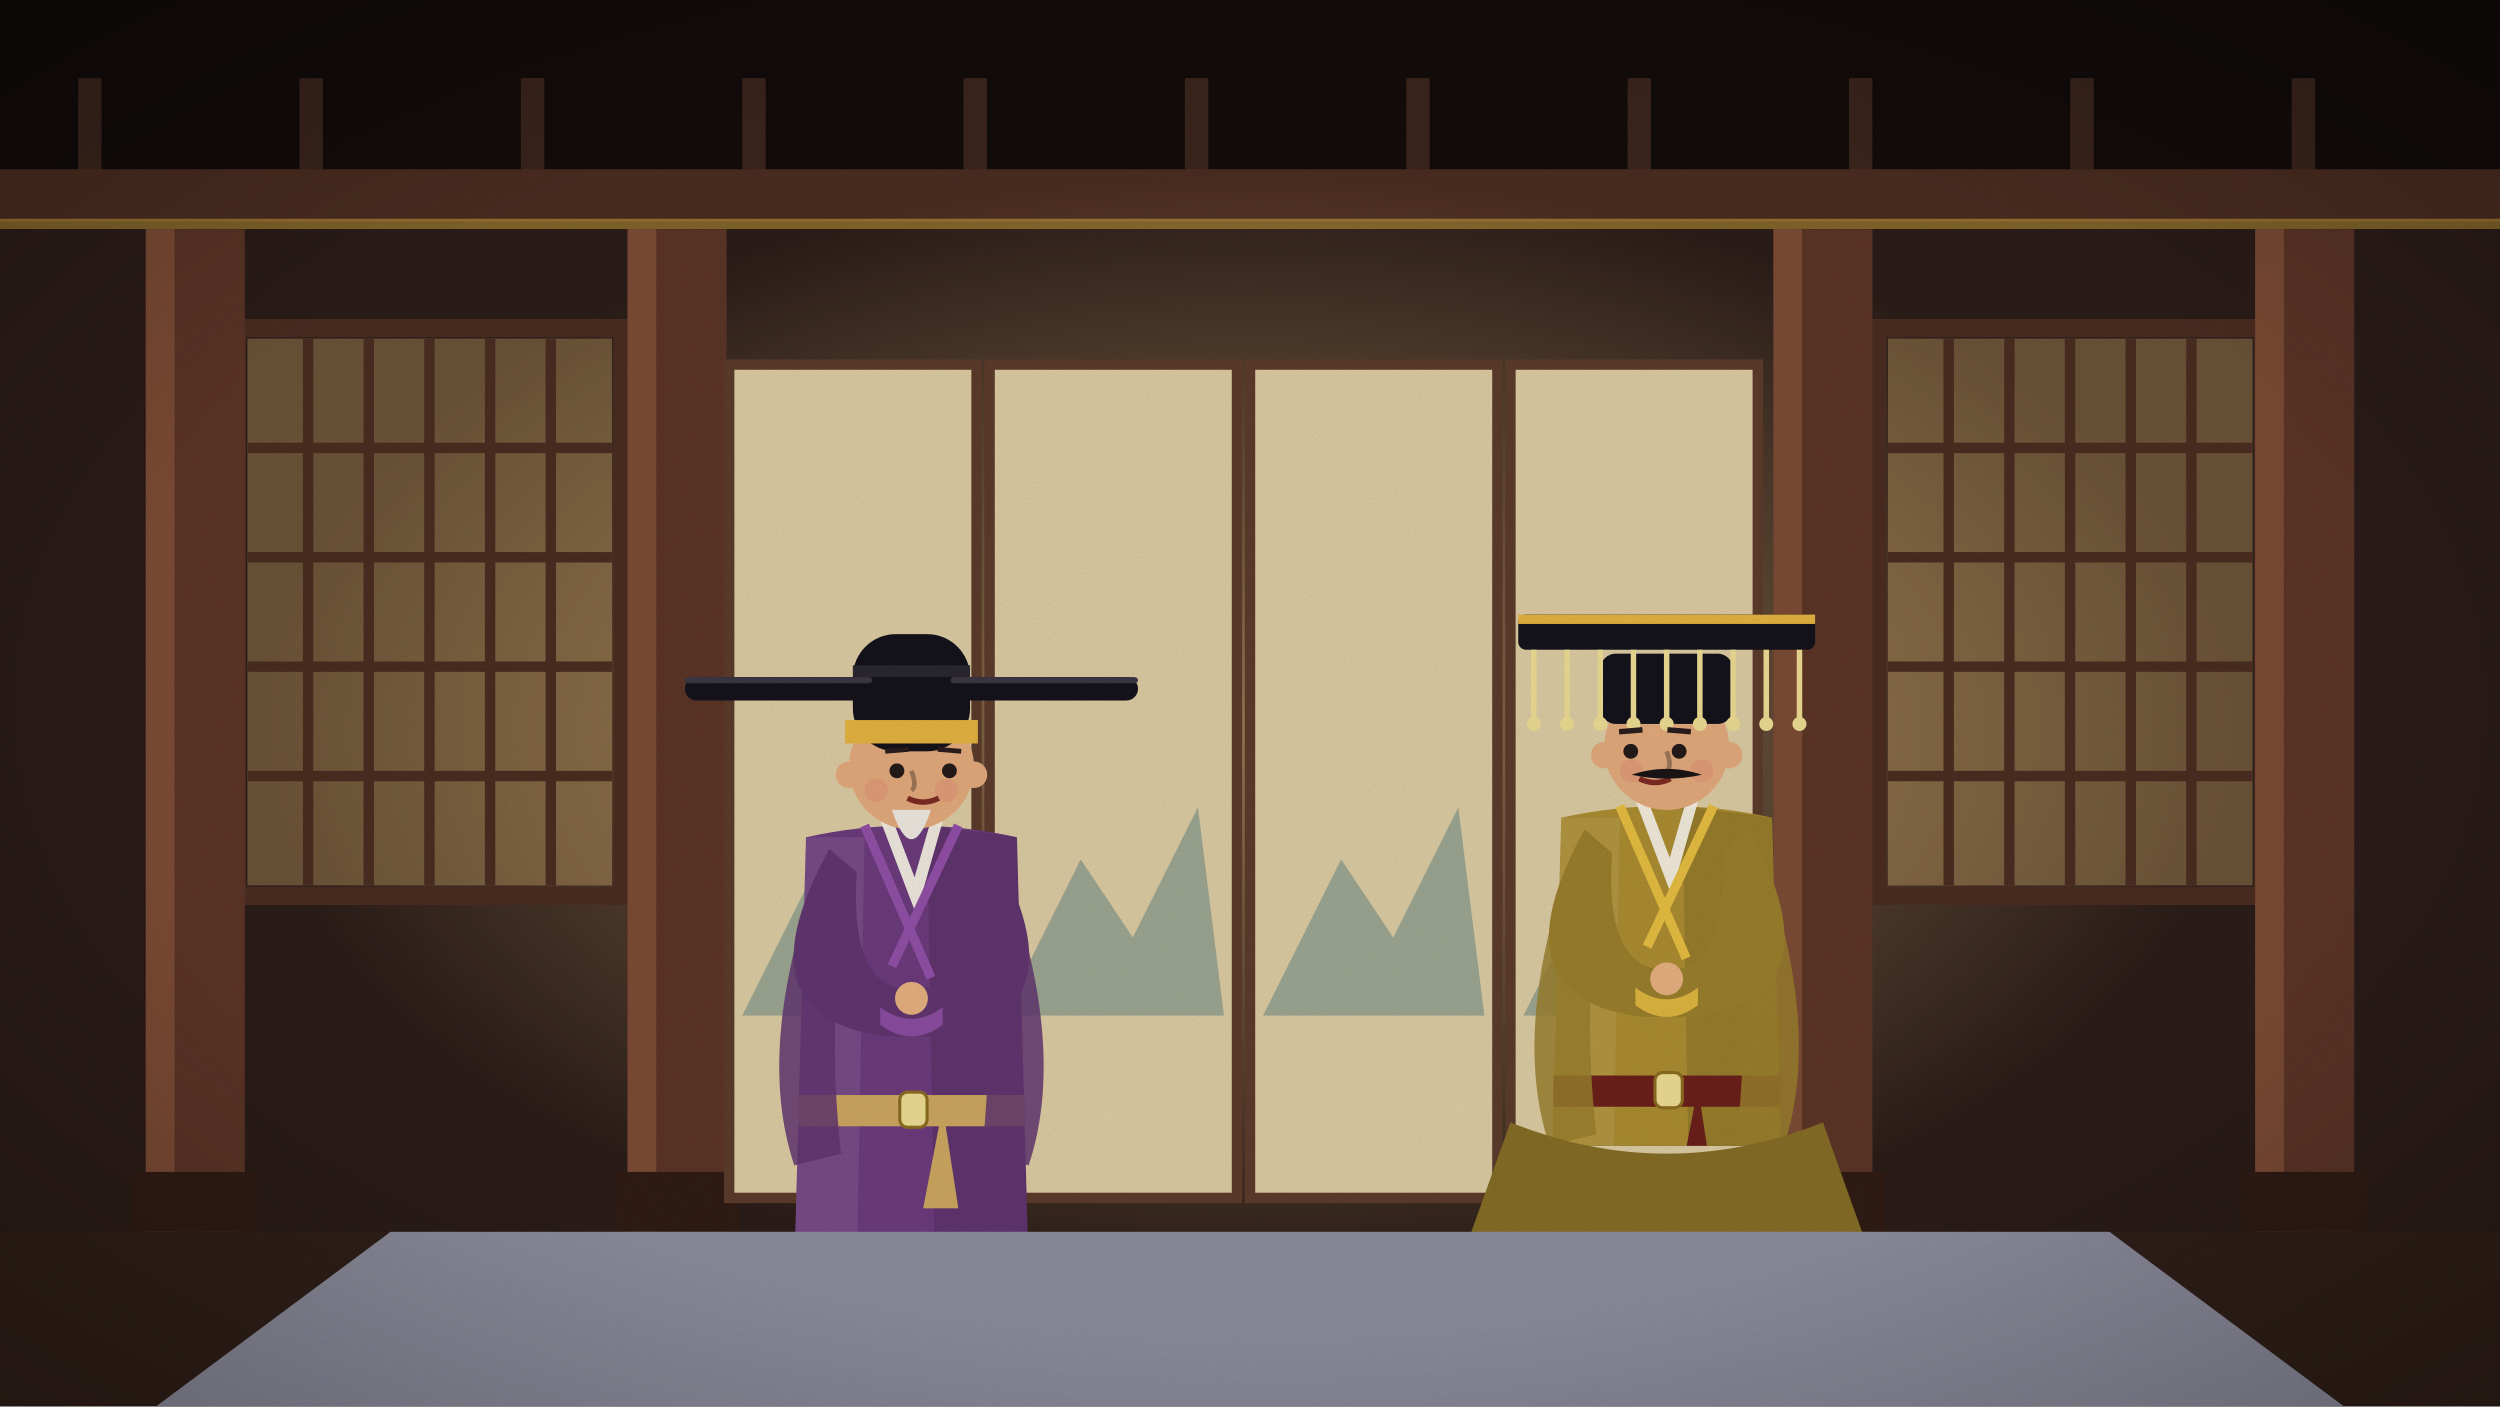
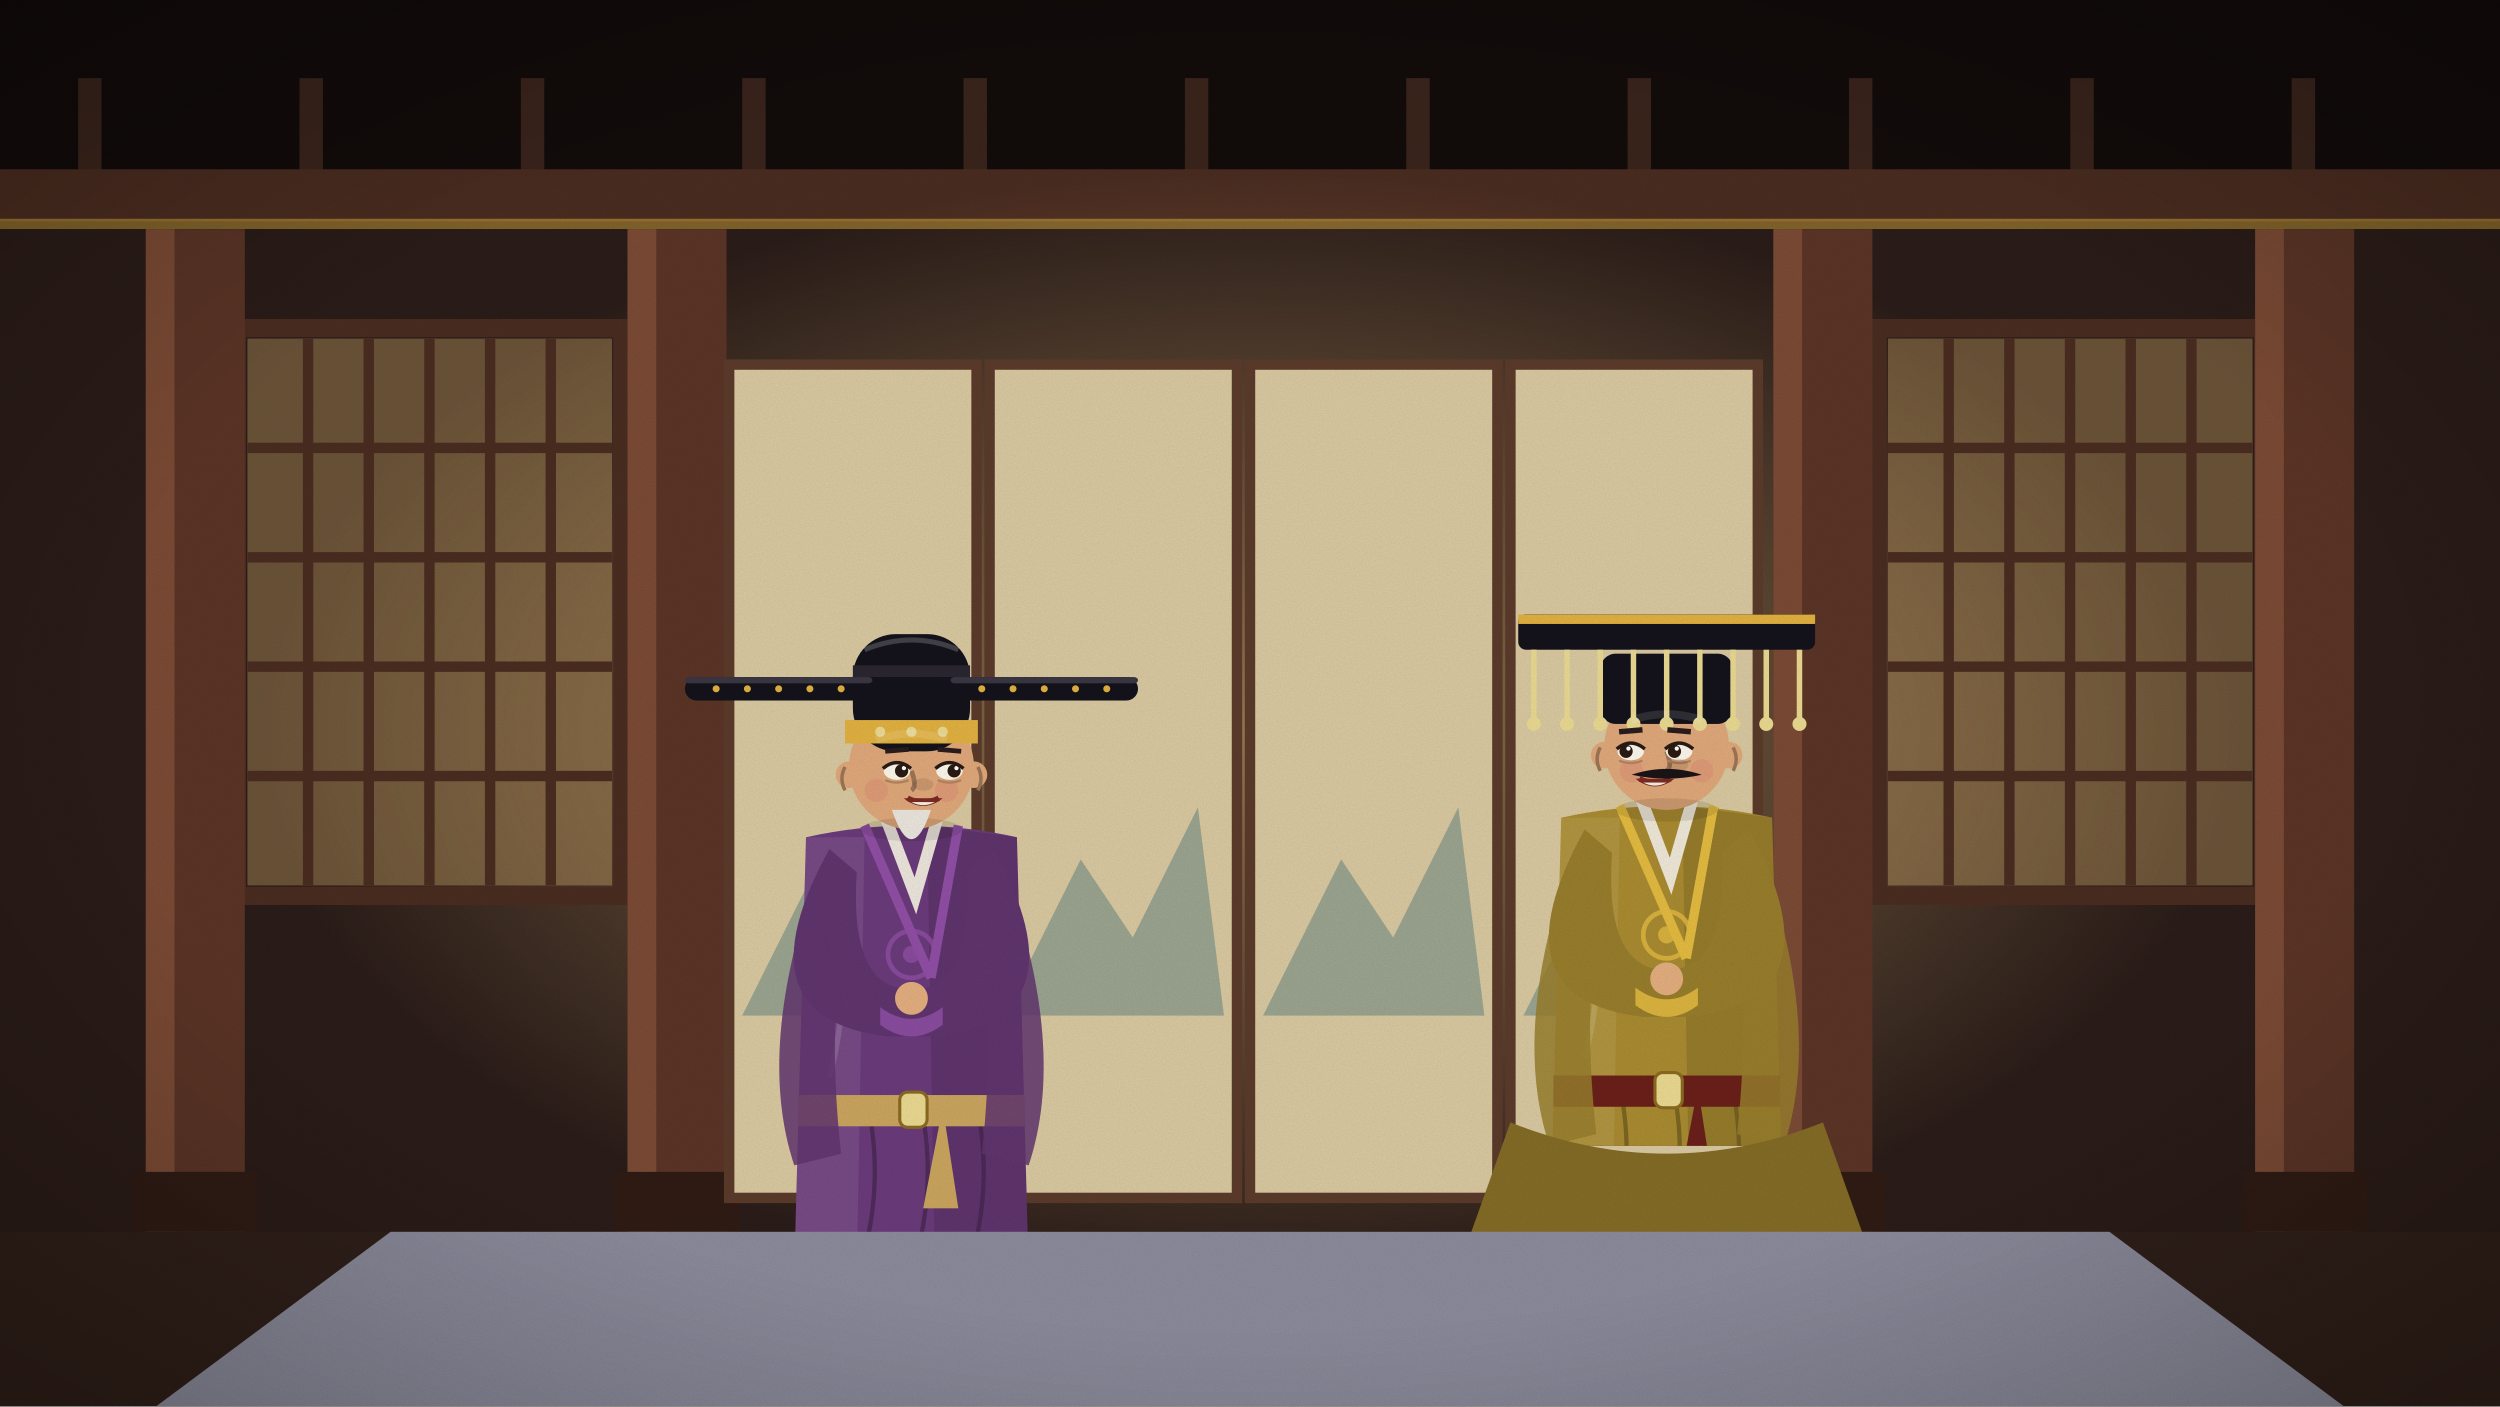
<svg xmlns="http://www.w3.org/2000/svg" viewBox="0 0 1920 1080" width="1920" height="1080">
  <defs>
    <linearGradient id="sk" x1="0" y1="0" x2="0" y2="1">
      <stop offset="0" stop-color="#5d9bc2" />
      <stop offset="0.6" stop-color="#cfe5ec" />
      <stop offset="1" stop-color="#f7eed6" />
    </linearGradient>
    <filter id="gr">
      <feTurbulence type="fractalNoise" baseFrequency=".9" numOctaves="2" seed="3" />
      <feColorMatrix values="0 0 0 0 0  0 0 0 0 0  0 0 0 0 0  0 0 0 .07 0" />
    </filter>
    <radialGradient id="vg" cx=".5" cy=".5" r=".75">
      <stop offset=".6" stop-color="#000" stop-opacity="0" />
      <stop offset="1" stop-color="#000" stop-opacity=".28" />
    </radialGradient>
  </defs>
  <g id="hall">
    <rect width="1920" height="1080" fill="#1e1412" />
    <rect width="1920" height="150" fill="#120b0a" />
    <rect x="60" y="60" width="18" height="100" fill="#3a241c" />
    <rect x="230" y="60" width="18" height="100" fill="#3a241c" />
    <rect x="400" y="60" width="18" height="100" fill="#3a241c" />
    <rect x="570" y="60" width="18" height="100" fill="#3a241c" />
    <rect x="740" y="60" width="18" height="100" fill="#3a241c" />
    <rect x="910" y="60" width="18" height="100" fill="#3a241c" />
    <rect x="1080" y="60" width="18" height="100" fill="#3a241c" />
    <rect x="1250" y="60" width="18" height="100" fill="#3a241c" />
    <rect x="1420" y="60" width="18" height="100" fill="#3a241c" />
    <rect x="1590" y="60" width="18" height="100" fill="#3a241c" />
    <rect x="1760" y="60" width="18" height="100" fill="#3a241c" />
    <rect y="130" width="1920" height="40" fill="#4a2c20" />
    <rect y="168" width="1920" height="8" fill="#e0b040" opacity=".5" />
    <rect y="176" width="1920" height="770" fill="#2a1c18" />
    <defs>
      <radialGradient id="gl">
        <stop offset="0" stop-color="#ffd48a" stop-opacity=".5" />
        <stop offset="1" stop-color="#ffd48a" stop-opacity="0" />
      </radialGradient>
    </defs>
    <ellipse cx="960" cy="560" rx="760" ry="430" fill="url(#gl)" />
    <rect x="190" y="260" width="280" height="420" fill="#ffcf80" opacity="0.3" />
    <line x1="236.6" y1="260" x2="236.6" y2="680" stroke="#4a2c20" stroke-width="8" />
    <line x1="283.2" y1="260" x2="283.2" y2="680" stroke="#4a2c20" stroke-width="8" />
    <line x1="329.8" y1="260" x2="329.8" y2="680" stroke="#4a2c20" stroke-width="8" />
    <line x1="376.4" y1="260" x2="376.4" y2="680" stroke="#4a2c20" stroke-width="8" />
    <line x1="423.0" y1="260" x2="423.0" y2="680" stroke="#4a2c20" stroke-width="8" />
    <line x1="190" y1="344" x2="470" y2="344" stroke="#4a2c20" stroke-width="8" />
    <line x1="190" y1="428" x2="470" y2="428" stroke="#4a2c20" stroke-width="8" />
    <line x1="190" y1="512" x2="470" y2="512" stroke="#4a2c20" stroke-width="8" />
    <line x1="190" y1="596" x2="470" y2="596" stroke="#4a2c20" stroke-width="8" />
    <rect x="182" y="252" width="296" height="436" fill="none" stroke="#4a2c20" stroke-width="14" />
    <rect x="1450" y="260" width="280" height="420" fill="#ffcf80" opacity="0.3" />
    <line x1="1496.6" y1="260" x2="1496.6" y2="680" stroke="#4a2c20" stroke-width="8" />
    <line x1="1543.2" y1="260" x2="1543.2" y2="680" stroke="#4a2c20" stroke-width="8" />
    <line x1="1589.8" y1="260" x2="1589.8" y2="680" stroke="#4a2c20" stroke-width="8" />
    <line x1="1636.4" y1="260" x2="1636.4" y2="680" stroke="#4a2c20" stroke-width="8" />
    <line x1="1683.0" y1="260" x2="1683.0" y2="680" stroke="#4a2c20" stroke-width="8" />
    <line x1="1450" y1="344" x2="1730" y2="344" stroke="#4a2c20" stroke-width="8" />
    <line x1="1450" y1="428" x2="1730" y2="428" stroke="#4a2c20" stroke-width="8" />
    <line x1="1450" y1="512" x2="1730" y2="512" stroke="#4a2c20" stroke-width="8" />
    <line x1="1450" y1="596" x2="1730" y2="596" stroke="#4a2c20" stroke-width="8" />
    <rect x="1442" y="252" width="296" height="436" fill="none" stroke="#4a2c20" stroke-width="14" />
    <rect x="112" y="176" width="76" height="780" fill="#5a3426" />
    <rect x="112" y="176" width="22" height="780" fill="#7a4a34" />
    <rect x="102" y="900" width="96" height="46" fill="#2f1b14" />
    <rect x="482" y="176" width="76" height="780" fill="#5a3426" />
    <rect x="482" y="176" width="22" height="780" fill="#7a4a34" />
    <rect x="472" y="900" width="96" height="46" fill="#2f1b14" />
    <rect x="1362" y="176" width="76" height="780" fill="#5a3426" />
    <rect x="1362" y="176" width="22" height="780" fill="#7a4a34" />
    <rect x="1352" y="900" width="96" height="46" fill="#2f1b14" />
    <rect x="1732" y="176" width="76" height="780" fill="#5a3426" />
    <rect x="1732" y="176" width="22" height="780" fill="#7a4a34" />
    <rect x="1722" y="900" width="96" height="46" fill="#2f1b14" />
    <rect y="946" width="1920" height="134" fill="#2f1f19" />
  </g>
  <g id="screen">
    <rect x="560" y="280" width="190" height="640" fill="#d8c8a0" stroke="#5a3a2a" stroke-width="8" />
    <path d="M570,780 L630,660 L670,720 L720,620 L740,780Z" fill="#8a9a8a" opacity=".8" />
    <rect x="760" y="280" width="190" height="640" fill="#d8c8a0" stroke="#5a3a2a" stroke-width="8" />
    <path d="M770,780 L830,660 L870,720 L920,620 L940,780Z" fill="#8a9a8a" opacity=".8" />
    <rect x="960" y="280" width="190" height="640" fill="#d8c8a0" stroke="#5a3a2a" stroke-width="8" />
    <path d="M970,780 L1030,660 L1070,720 L1120,620 L1140,780Z" fill="#8a9a8a" opacity=".8" />
    <rect x="1160" y="280" width="190" height="640" fill="#d8c8a0" stroke="#5a3a2a" stroke-width="8" />
    <path d="M1170,780 L1230,660 L1270,720 L1320,620 L1340,780Z" fill="#8a9a8a" opacity=".8" />
  </g>
  <clipPath id="cp12">
    <rect x="0" y="0" width="1920" height="880" />
  </clipPath>
  <g clip-path="url(#cp12)">
    <g class="fig">
      <ellipse cx="1280" cy="1021.0" rx="132.0" ry="21.0" fill="#000" opacity=".16" />
-       <ellipse cx="1253.0" cy="1015.0" rx="30.0" ry="12.0" fill="#caa078" />
-       <ellipse cx="1307.0" cy="1015.0" rx="30.0" ry="12.0" fill="#caa078" />
+       <ellipse class="ftL" cx="1253.0" cy="1015.0" rx="30.0" ry="12.0" fill="#caa078" />
+       <ellipse class="ftR" cx="1307.0" cy="1015.0" rx="30.0" ry="12.0" fill="#caa078" />
      <path d="M1229.0,781.0 L1199.0,1009.0 L1361.0,1009.0 L1331.0,781.0Z" fill="#786322" />
      <path d="M1202.0,988.0 Q1280,1009.0 1358.0,988.0 L1361.0,1009.0 L1199.0,1009.0Z" fill="#e2ba40" />
      <line x1="1238.0" y1="835.0" x2="1208.6" y2="985.0" stroke="#61501b" stroke-width="3.6" />
      <line x1="1265.0" y1="835.0" x2="1254.5" y2="985.0" stroke="#61501b" stroke-width="3.6" />
      <line x1="1295.0" y1="835.0" x2="1305.5" y2="985.0" stroke="#61501b" stroke-width="3.6" />
      <line x1="1322.0" y1="835.0" x2="1351.4" y2="985.0" stroke="#61501b" stroke-width="3.6" />
      <rect x="1262.0" y="610.0" width="36.0" height="31.5" fill="#e8b88a" />
      <path d="M1199.0,628.0 L1190.0,961.0 L1370.0,961.0 L1361.0,628.0 Q1280,610.0 1199.0,628.0Z" fill="#a88a30" />
      <path d="M1292.0,619.0 L1361.0,628.0 L1370.0,961.0 L1298.0,961.0Z" fill="#000" opacity=".12" />
      <path d="M1199.0,628.0 L1244.0,628.0 L1238.0,961.0 L1190.0,961.0Z" fill="#fff" opacity=".08" />
      <path d="M1259.0,610.0 L1283.0,673.0 L1301.0,610.0" stroke="#f1ece0" stroke-width="9.0" fill="none" opacity=".95" />
-       <path d="M1244.0,619.0 L1295.0,736.0 M1316.0,619.0 L1265.0,727.0" stroke="#e2ba40" stroke-width="7.2" fill="none" />
+       <path d="M1244.0,619.0 L1295.0,736.0 M1316.0,619.0 L1295.0,736.0" stroke="#e2ba40" stroke-width="7.2" fill="none" />
      <path d="M1190.0,943.0 L1370.0,943.0 L1370.0,961.0 L1190.0,961.0Z" fill="#e2ba40" opacity=".85" />
+       <path d="M1245.868,844.0 q9.0,54.0 -6.0,108.0 q9.0,45.0 3.0,67.5" stroke="#68551d" stroke-width="3.3" fill="none" opacity=".7" />
+       <path d="M1286.725,844.0 q9.0,54.0 -6.0,108.0 q9.0,45.0 3.0,67.5" stroke="#68551d" stroke-width="3.3" fill="none" opacity=".7" />
+       <path d="M1332.196,844.0 q9.0,54.0 -6.0,108.0 q9.0,45.0 3.0,67.5" stroke="#68551d" stroke-width="3.3" fill="none" opacity=".7" />
+       <path d="M1214.0,655.0 Q1238.0,736.0 1217.0,812.5" stroke="#fff" stroke-width="4.2" fill="none" opacity=".14" />
+       <path d="M1220.0,952.0 l9.0,-9.0 l9.0,9.0 l-9.0,9.0Z" fill="#f8cc46" opacity=".9" />
+       <path d="M1250.0,952.0 l9.0,-9.0 l9.0,9.0 l-9.0,9.0Z" fill="#f8cc46" opacity=".9" />
+       <path d="M1280.0,952.0 l9.0,-9.0 l9.0,9.0 l-9.0,9.0Z" fill="#f8cc46" opacity=".9" />
+       <path d="M1310.0,952.0 l9.0,-9.0 l9.0,9.0 l-9.0,9.0Z" fill="#f8cc46" opacity=".9" />
+       <path d="M1340.0,952.0 l9.0,-9.0 l9.0,9.0 l-9.0,9.0Z" fill="#f8cc46" opacity=".9" />
+       <circle cx="1280" cy="718.0" r="18.0" fill="none" stroke="#e2ba40" stroke-width="3.6" opacity=".8" />
+       <circle cx="1280" cy="718.0" r="6.6" fill="#e2ba40" opacity=".8" />
      <rect x="1193.0" y="826.0" width="174.0" height="24.0" fill="#6a1f1a" />
      <rect x="1271.0" y="823.75" width="21.0" height="27.0" rx="6.0" fill="#e8d890" stroke="#8a6a20" stroke-width="2.4" />
      <path d="M1304.0,835.0 l12.0,78.0 l-27.0,0z" fill="#6a1f1a" />
      <path d="M1217.0,637.0 Q1145.0,767.5 1262.0,781.0 L1298.0,781.0 Q1415.0,767.5 1343.0,637.0 L1322.0,655.0 Q1328.0,745.0 1280,745.0 Q1232.0,745.0 1238.0,655.0Z" fill="#977c2b" />
      <path d="M1256.0,772.0 Q1280,790.0 1304.0,772.0 L1304.0,758.5 Q1280,776.5 1256.0,758.5Z" fill="#dab33e" />
      <circle cx="1280" cy="751.75" r="12.6" fill="#e2ad7e" />
      <path d="M1208.0,655.0 Q1160.0,790.0 1190.0,880.0 L1226.0,871.0 Q1214.0,767.5 1232.0,664.0Z" fill="#977c2b" opacity=".85" />
      <path d="M1352.0,655.0 Q1400.0,790.0 1370.0,880.0 L1334.0,871.0 Q1346.0,767.5 1328.0,664.0Z" fill="#977c2b" opacity=".85" />
      <circle cx="1280" cy="574.0" r="48.0" fill="#dfa77a" />
      <rect x="1229.0" y="502.0" width="102.0" height="54.0" rx="12.0" fill="#14121a" />
      <rect x="1166.0" y="472.0" width="228.0" height="27.0" rx="6.0" fill="#14121a" />
      <rect x="1166.0" y="472.0" width="228.0" height="7.2" fill="#e0b040" />
      <line x1="1178.0" y1="499.0" x2="1178.0" y2="556.0" stroke="#e8d890" stroke-width="4.2" />
      <circle cx="1178.0" cy="556.0" r="5.4" fill="#e8d890" />
      <line x1="1203.5" y1="499.0" x2="1203.5" y2="556.0" stroke="#e8d890" stroke-width="4.2" />
      <circle cx="1203.5" cy="556.0" r="5.4" fill="#e8d890" />
      <line x1="1229.0" y1="499.0" x2="1229.0" y2="556.0" stroke="#e8d890" stroke-width="4.2" />
      <circle cx="1229.0" cy="556.0" r="5.4" fill="#e8d890" />
      <line x1="1254.5" y1="499.0" x2="1254.5" y2="556.0" stroke="#e8d890" stroke-width="4.2" />
      <circle cx="1254.5" cy="556.0" r="5.4" fill="#e8d890" />
      <line x1="1280.0" y1="499.0" x2="1280.0" y2="556.0" stroke="#e8d890" stroke-width="4.2" />
      <circle cx="1280.0" cy="556.0" r="5.4" fill="#e8d890" />
      <line x1="1305.5" y1="499.0" x2="1305.5" y2="556.0" stroke="#e8d890" stroke-width="4.2" />
      <circle cx="1305.5" cy="556.0" r="5.4" fill="#e8d890" />
      <line x1="1331.0" y1="499.0" x2="1331.0" y2="556.0" stroke="#e8d890" stroke-width="4.2" />
      <circle cx="1331.0" cy="556.0" r="5.4" fill="#e8d890" />
      <line x1="1356.5" y1="499.0" x2="1356.5" y2="556.0" stroke="#e8d890" stroke-width="4.2" />
      <circle cx="1356.5" cy="556.0" r="5.4" fill="#e8d890" />
      <line x1="1382.0" y1="499.0" x2="1382.0" y2="556.0" stroke="#e8d890" stroke-width="4.2" />
      <circle cx="1382.0" cy="556.0" r="5.4" fill="#e8d890" />
      <circle cx="1232.0" cy="580.0" r="10.2" fill="#dfa77a" />
      <circle cx="1328.0" cy="580.0" r="10.2" fill="#dfa77a" />
      <circle cx="1253.0" cy="592.0" r="9.0" fill="#d9776a" opacity=".28" />
      <circle cx="1307.0" cy="592.0" r="9.0" fill="#d9776a" opacity=".28" />
      <path d="M1280,577.0 q4.5,12.0 0,15.0" stroke="#9c7455" stroke-width="3.6" fill="none" />
      <circle cx="1252.435" cy="577.0" r="5.7" fill="#241a1a" />
      <circle cx="1289.565" cy="577.0" r="5.7" fill="#241a1a" />
      <line x1="1243.435" y1="562.0" x2="1261.435" y2="560.5" stroke="#2a1c1c" stroke-width="4.18" />
      <line x1="1280.565" y1="560.5" x2="1298.565" y2="562.0" stroke="#2a1c1c" stroke-width="4.18" />
      <path d="M1259.0,598.0 Q1271.0,604.0 1283.0,598.0" stroke="#7b2a22" stroke-width="4.2" fill="none" />
+       <g class="eye">
+         <ellipse cx="1252.435" cy="577.0" rx="10.2" ry="6.9" fill="#fbf6ea" />
+         <circle cx="1248.835" cy="577.0" r="5.1" fill="#2a1a14" />
+         <circle cx="1250.635" cy="574.9" r="1.65" fill="#fff" />
+       </g>
+       <path d="M1241.635,575.2 Q1252.435,566.2 1263.235,575.2" stroke="#2a1a14" stroke-width="2.7" fill="none" />
+       <path d="M1243.435,584.2 Q1252.435,587.8 1261.435,584.2" stroke="#b28561" stroke-width="1.8" fill="none" />
+       <path d="M1229.0,574.0 q-4.8,9.0 0,18.0" stroke="#9c7455" stroke-width="2.7" fill="none" />
+       <g class="eye">
+         <ellipse cx="1289.565" cy="577.0" rx="10.2" ry="6.9" fill="#fbf6ea" />
+         <circle cx="1285.965" cy="577.0" r="5.1" fill="#2a1a14" />
+         <circle cx="1287.765" cy="574.9" r="1.65" fill="#fff" />
+       </g>
+       <path d="M1278.765,575.2 Q1289.565,566.2 1300.365,575.2" stroke="#2a1a14" stroke-width="2.7" fill="none" />
+       <path d="M1280.565,584.2 Q1289.565,587.8 1298.565,584.2" stroke="#b28561" stroke-width="1.8" fill="none" />
+       <path d="M1331.0,574.0 q4.8,9.0 0,18.0" stroke="#9c7455" stroke-width="2.7" fill="none" />
+       <ellipse cx="1289.0" cy="587.5" rx="7.8" ry="4.8" fill="#000" opacity=".1" />
+       <path d="M1253.0,553.0 Q1280,544.0 1307.0,553.0" stroke="#fff" stroke-width="6.0" fill="none" opacity=".12" />
+       <path d="M1256.0,598.0 Q1271.0,610.0 1286.0,598.0Z" fill="#7b2a22" />
+       <path d="M1262.0,601.0 Q1271.0,605.8 1280.0,601.0Z" fill="#f4eee2" />
+       <ellipse cx="1280" cy="622.0" rx="39.0" ry="9.0" fill="#000" opacity=".1" />
      <path d="M1253.0,595.0 Q1280,586.0 1307.0,595.0 Q1280,601.0 1253.0,595.0Z" fill="#1b1417" />
    </g>
  </g>
  <path d="M1160.0,862.0 Q1280,910.0 1400.0,862.0 L1430.0,946.0 Q1280,982.0 1130.0,946.0Z" fill="#836b25" />
  <g class="fig">
    <ellipse cx="700" cy="1036.0" rx="132.0" ry="21.0" fill="#000" opacity=".16" />
-     <ellipse cx="673.0" cy="1030" rx="30.0" ry="12.0" fill="#caa078" />
-     <ellipse cx="727.0" cy="1030" rx="30.0" ry="12.0" fill="#caa078" />
+     <ellipse class="ftL" cx="673.0" cy="1030" rx="30.0" ry="12.0" fill="#caa078" />
+     <ellipse class="ftR" cx="727.0" cy="1030" rx="30.0" ry="12.0" fill="#caa078" />
    <path d="M649.0,796.0 L619.0,1024.0 L781.0,1024.0 L751.0,796.0Z" fill="#4c2957" />
    <path d="M622.0,1003.0 Q700,1024.0 778.0,1003.0 L781.0,1024.0 L619.0,1024.0Z" fill="#8f4ea4" />
    <line x1="658.0" y1="850.0" x2="628.6" y2="1000.0" stroke="#3d2146" stroke-width="3.6" />
    <line x1="685.0" y1="850.0" x2="674.5" y2="1000.0" stroke="#3d2146" stroke-width="3.6" />
    <line x1="715.0" y1="850.0" x2="725.5" y2="1000.0" stroke="#3d2146" stroke-width="3.6" />
    <line x1="742.0" y1="850.0" x2="771.4" y2="1000.0" stroke="#3d2146" stroke-width="3.6" />
    <rect x="682.0" y="625.0" width="36.0" height="31.5" fill="#e8b88a" />
    <path d="M619.0,643.0 L610.0,976.0 L790.0,976.0 L781.0,643.0 Q700,625.0 619.0,643.0Z" fill="#6a3a7a" />
    <path d="M712.0,634.0 L781.0,643.0 L790.0,976.0 L718.0,976.0Z" fill="#000" opacity=".12" />
    <path d="M619.0,643.0 L664.0,643.0 L658.0,976.0 L610.0,976.0Z" fill="#fff" opacity=".08" />
    <path d="M679.0,625.0 L703.0,688.0 L721.0,625.0" stroke="#f1ece0" stroke-width="9.0" fill="none" opacity=".95" />
-     <path d="M664.0,634.0 L715.0,751.0 M736.0,634.0 L685.0,742.0" stroke="#8f4ea4" stroke-width="7.2" fill="none" />
+     <path d="M664.0,634.0 L715.0,751.0 M736.0,634.0 L715.0,751.0" stroke="#8f4ea4" stroke-width="7.2" fill="none" />
    <path d="M610.0,958.0 L790.0,958.0 L790.0,976.0 L610.0,976.0Z" fill="#8f4ea4" opacity=".85" />
+     <path d="M668.467,859.0 q9.0,54.0 -6.0,108.0 q9.0,45.0 3.0,67.5" stroke="#41234b" stroke-width="3.3" fill="none" opacity=".7" />
+     <path d="M709.134,859.0 q9.0,54.0 -6.0,108.0 q9.0,45.0 3.0,67.5" stroke="#41234b" stroke-width="3.3" fill="none" opacity=".7" />
+     <path d="M752.12,859.0 q9.0,54.0 -6.0,108.0 q9.0,45.0 3.0,67.5" stroke="#41234b" stroke-width="3.3" fill="none" opacity=".7" />
+     <path d="M634.0,670.0 Q658.0,751.0 637.0,827.5" stroke="#fff" stroke-width="4.2" fill="none" opacity=".14" />
+     <path d="M640.0,967.0 l9.0,-9.0 l9.0,9.0 l-9.0,9.0Z" fill="#9d55b4" opacity=".9" />
+     <path d="M670.0,967.0 l9.0,-9.0 l9.0,9.0 l-9.0,9.0Z" fill="#9d55b4" opacity=".9" />
+     <path d="M700.0,967.0 l9.0,-9.0 l9.0,9.0 l-9.0,9.0Z" fill="#9d55b4" opacity=".9" />
+     <path d="M730.0,967.0 l9.0,-9.0 l9.0,9.0 l-9.0,9.0Z" fill="#9d55b4" opacity=".9" />
+     <path d="M760.0,967.0 l9.0,-9.0 l9.0,9.0 l-9.0,9.0Z" fill="#9d55b4" opacity=".9" />
+     <circle cx="700" cy="733.0" r="18.0" fill="none" stroke="#8f4ea4" stroke-width="3.6" opacity=".8" />
+     <circle cx="700" cy="733.0" r="6.6" fill="#8f4ea4" opacity=".8" />
    <rect x="613.0" y="841.0" width="174.0" height="24.0" fill="#c9a45e" />
    <rect x="691.0" y="838.75" width="21.0" height="27.0" rx="6.0" fill="#e8d890" stroke="#8a6a20" stroke-width="2.4" />
    <path d="M724.0,850.0 l12.0,78.0 l-27.0,0z" fill="#c9a45e" />
    <path d="M637.0,652.0 Q565.0,782.5 682.0,796.0 L718.0,796.0 Q835.0,782.5 763.0,652.0 L742.0,670.0 Q748.0,760.0 700,760.0 Q652.0,760.0 658.0,670.0Z" fill="#5f346d" />
    <path d="M676.0,787.0 Q700,805.0 724.0,787.0 L724.0,773.5 Q700,791.5 676.0,773.5Z" fill="#894b9e" />
    <circle cx="700" cy="766.75" r="12.6" fill="#e2ad7e" />
    <path d="M628.0,670.0 Q580.0,805.0 610.0,895.0 L646.0,886.0 Q634.0,782.5 652.0,679.0Z" fill="#5f346d" opacity=".85" />
    <path d="M772.0,670.0 Q820.0,805.0 790.0,895.0 L754.0,886.0 Q766.0,782.5 748.0,679.0Z" fill="#5f346d" opacity=".85" />
    <circle cx="700" cy="589.0" r="48.0" fill="#dfa77a" />
    <rect x="655.0" y="487.0" width="90.0" height="90.0" rx="33.0" fill="#14121a" />
    <rect x="649.0" y="553.0" width="102.0" height="18.0" fill="#e0b040" />
    <rect x="655.0" y="511.0" width="90.0" height="9.0" fill="#2a2630" />
    <rect x="526.0" y="520.0" width="144.0" height="18.0" rx="9.0" fill="#14121a" />
    <rect x="526.0" y="520.0" width="144.0" height="4.8" rx="3.0" fill="#3a3642" />
+     <circle cx="646.0" cy="529.0" r="2.7" fill="#e0b040" />
+     <circle cx="622.0" cy="529.0" r="2.7" fill="#e0b040" />
+     <circle cx="598.0" cy="529.0" r="2.7" fill="#e0b040" />
+     <circle cx="574.0" cy="529.0" r="2.7" fill="#e0b040" />
+     <circle cx="550.0" cy="529.0" r="2.7" fill="#e0b040" />
    <rect x="730.0" y="520.0" width="144.0" height="18.0" rx="9.0" fill="#14121a" />
    <rect x="730.0" y="520.0" width="144.0" height="4.8" rx="3.0" fill="#3a3642" />
+     <circle cx="754.0" cy="529.0" r="2.7" fill="#e0b040" />
+     <circle cx="778.0" cy="529.0" r="2.7" fill="#e0b040" />
+     <circle cx="802.0" cy="529.0" r="2.7" fill="#e0b040" />
+     <circle cx="826.0" cy="529.0" r="2.7" fill="#e0b040" />
+     <circle cx="850.0" cy="529.0" r="2.7" fill="#e0b040" />
+     <path d="M664.0,499.0 Q700,484.0 736.0,499.0" stroke="#fff" stroke-width="3.9" fill="none" opacity=".2" />
+     <circle cx="676.0" cy="562.0" r="3.9" fill="#e8d890" />
+     <circle cx="700.0" cy="562.0" r="3.9" fill="#e8d890" />
+     <circle cx="724.0" cy="562.0" r="3.9" fill="#e8d890" />
    <circle cx="652.0" cy="595.0" r="10.2" fill="#dfa77a" />
    <circle cx="748.0" cy="595.0" r="10.2" fill="#dfa77a" />
    <circle cx="673.0" cy="607.0" r="9.0" fill="#d9776a" opacity=".28" />
    <circle cx="727.0" cy="607.0" r="9.0" fill="#d9776a" opacity=".28" />
    <path d="M700,592.0 q4.5,12.0 0,15.0" stroke="#9c7455" stroke-width="3.6" fill="none" />
    <circle cx="688.83" cy="592.0" r="5.7" fill="#241a1a" />
    <circle cx="729.17" cy="592.0" r="5.7" fill="#241a1a" />
    <line x1="679.83" y1="577.0" x2="697.83" y2="575.5" stroke="#2a1c1c" stroke-width="3.674" />
    <line x1="720.17" y1="575.5" x2="738.17" y2="577.0" stroke="#2a1c1c" stroke-width="3.674" />
    <path d="M697.0,613.0 Q709.0,619.0 721.0,613.0" stroke="#7b2a22" stroke-width="4.2" fill="none" />
+     <g class="eye">
+       <ellipse cx="688.83" cy="592.0" rx="10.2" ry="6.9" fill="#fbf6ea" />
+       <circle cx="692.43" cy="592.0" r="5.1" fill="#2a1a14" />
+       <circle cx="694.23" cy="589.9" r="1.65" fill="#fff" />
+     </g>
+     <path d="M678.03,590.2 Q688.83,581.2 699.63,590.2" stroke="#2a1a14" stroke-width="2.7" fill="none" />
+     <path d="M679.83,599.2 Q688.83,602.8 697.83,599.2" stroke="#b28561" stroke-width="1.8" fill="none" />
+     <path d="M649.0,589.0 q-4.8,9.0 0,18.0" stroke="#9c7455" stroke-width="2.7" fill="none" />
+     <g class="eye">
+       <ellipse cx="729.17" cy="592.0" rx="10.2" ry="6.9" fill="#fbf6ea" />
+       <circle cx="732.77" cy="592.0" r="5.1" fill="#2a1a14" />
+       <circle cx="734.57" cy="589.9" r="1.65" fill="#fff" />
+     </g>
+     <path d="M718.37,590.2 Q729.17,581.2 739.97,590.2" stroke="#2a1a14" stroke-width="2.7" fill="none" />
+     <path d="M720.17,599.2 Q729.17,602.8 738.17,599.2" stroke="#b28561" stroke-width="1.8" fill="none" />
+     <path d="M751.0,589.0 q4.8,9.0 0,18.0" stroke="#9c7455" stroke-width="2.7" fill="none" />
+     <ellipse cx="709.0" cy="602.5" rx="7.8" ry="4.8" fill="#000" opacity=".1" />
+     <path d="M673.0,568.0 Q700,559.0 727.0,568.0" stroke="#fff" stroke-width="6.0" fill="none" opacity=".12" />
+     <path d="M694.0,613.0 Q709.0,625.0 724.0,613.0Z" fill="#7b2a22" />
+     <path d="M700.0,616.0 Q709.0,620.8 718.0,616.0Z" fill="#f4eee2" />
+     <ellipse cx="700" cy="637.0" rx="39.0" ry="9.0" fill="#000" opacity=".1" />
    <path d="M685.0,622.0 Q700,667.0 715.0,622.0Z" fill="#e9e4dc" />
  </g>
  <polygon points="300,946 1620,946 1800,1080 120,1080" fill="#8a8a9a" />
  <rect width="1920" height="1080" fill="url(#vg)" />
  <rect width="1920" height="1080" filter="url(#gr)" />
</svg>
